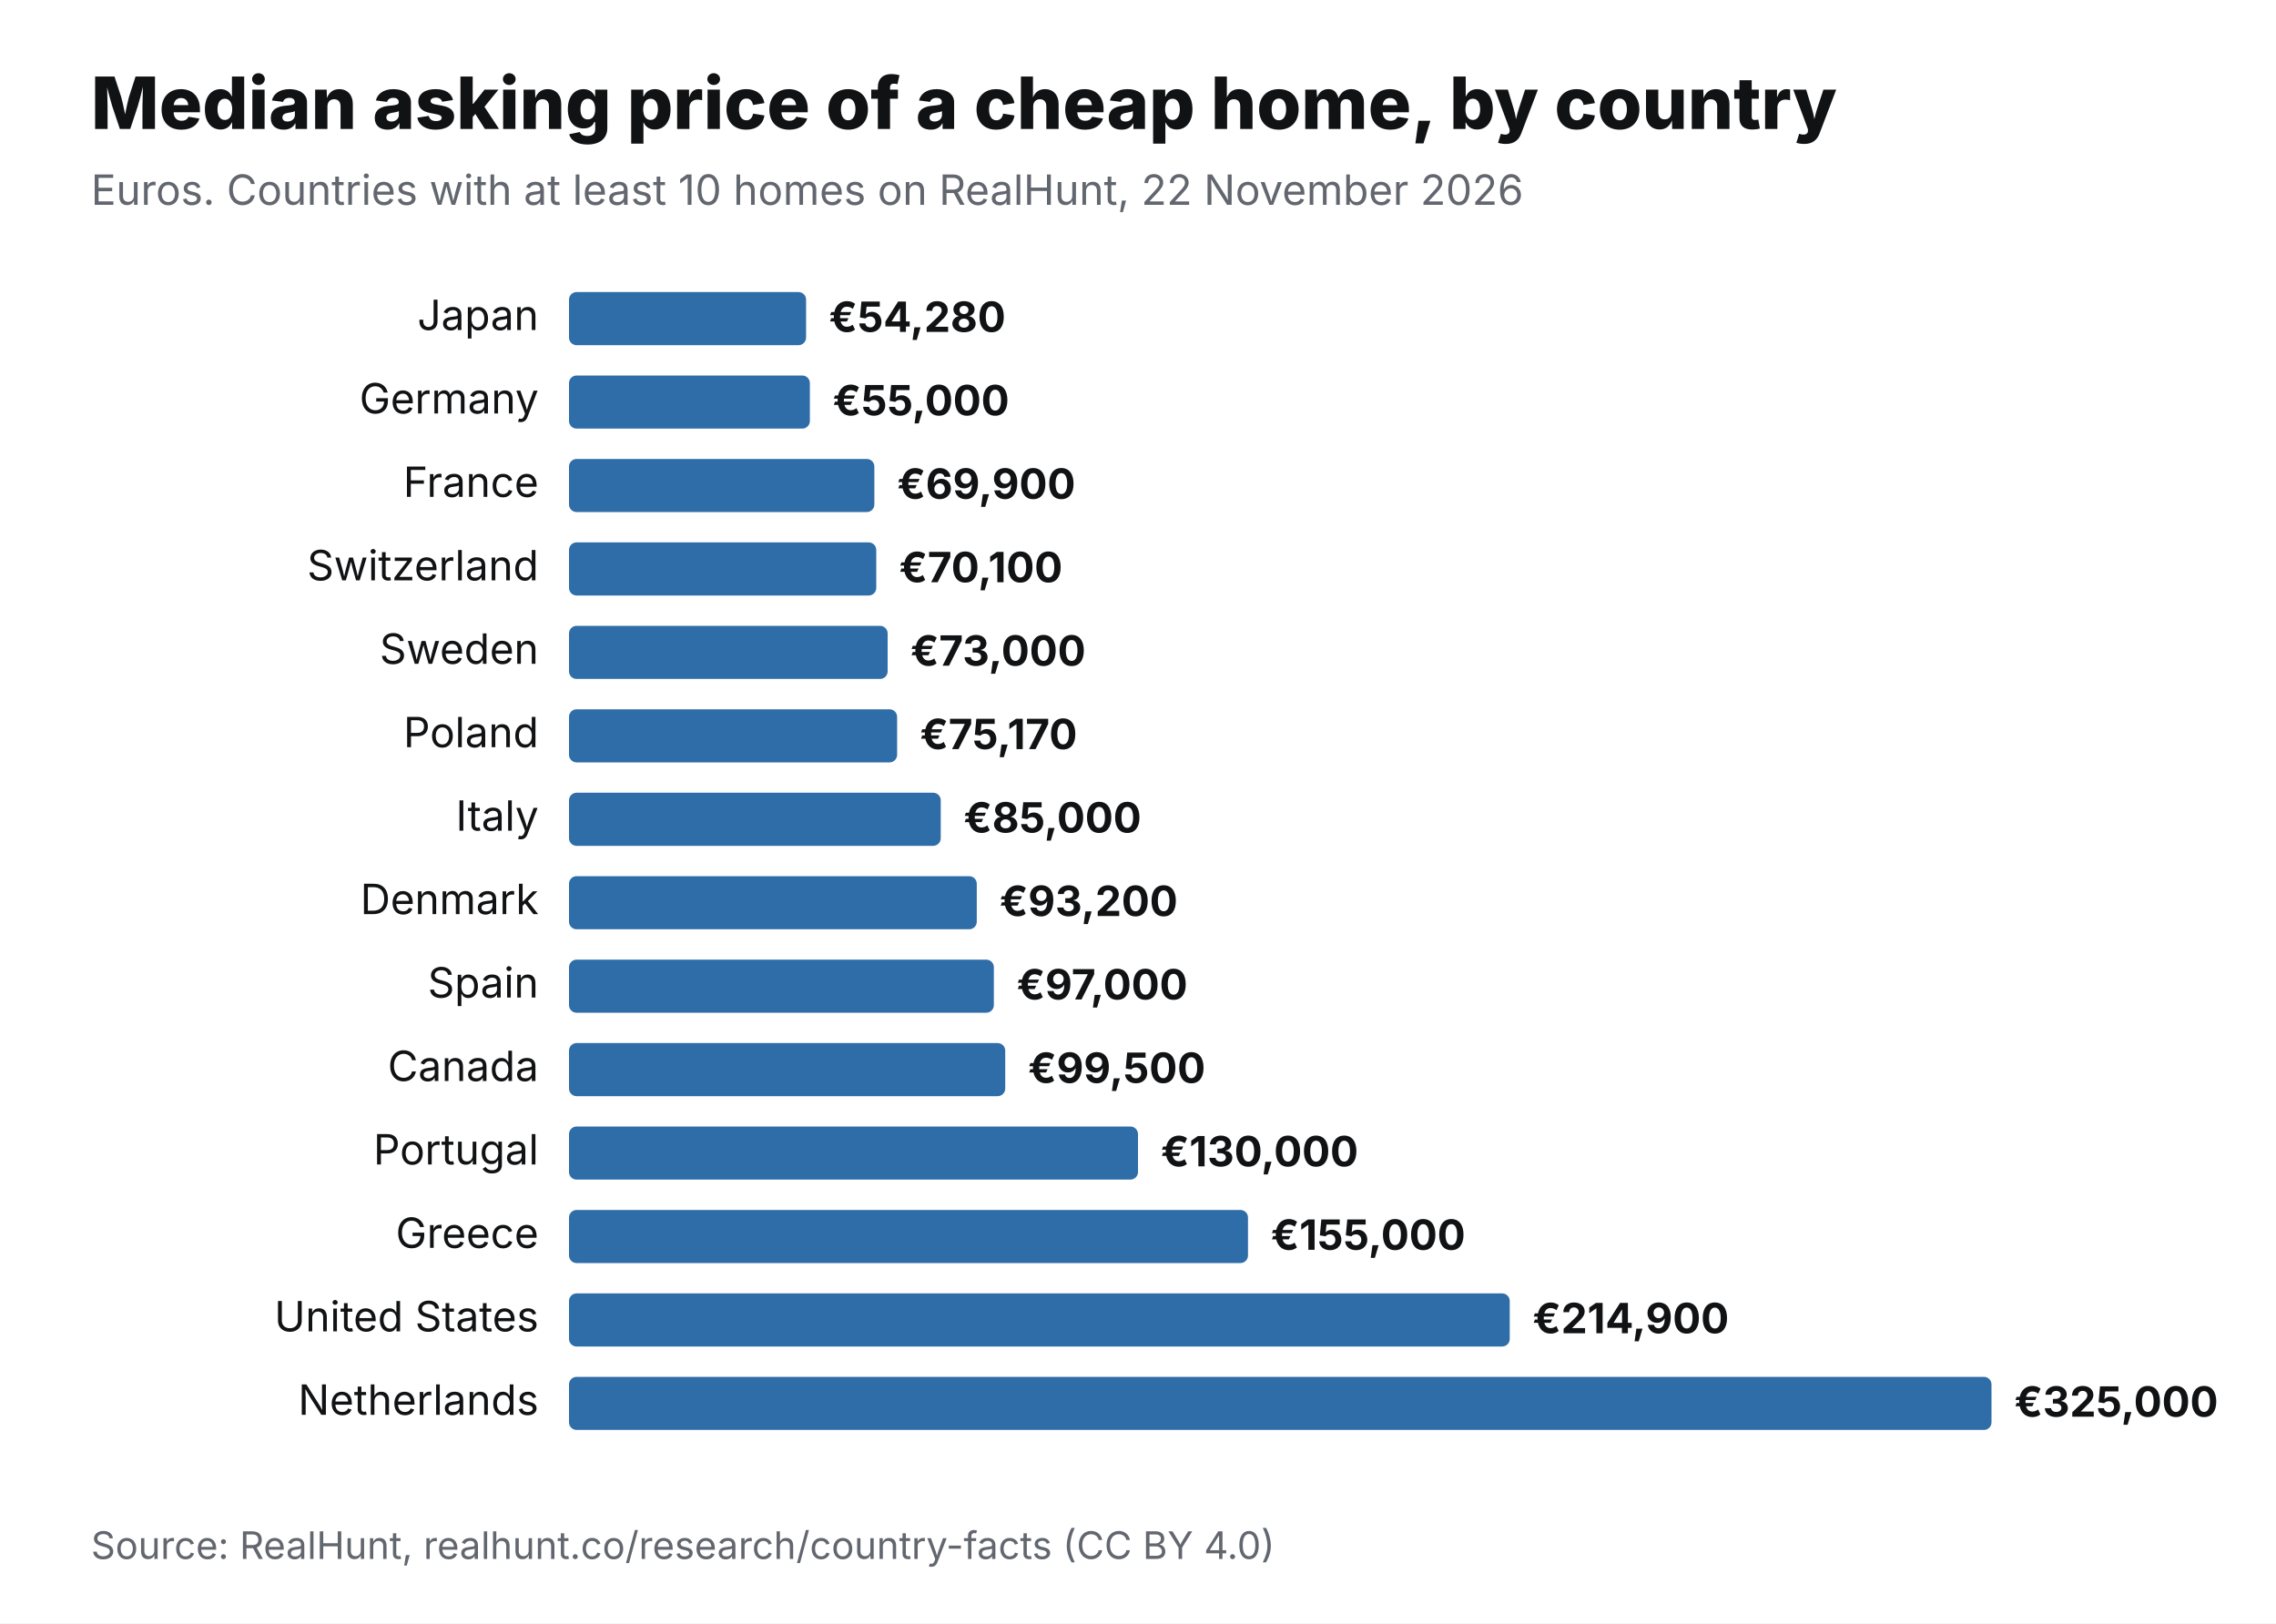
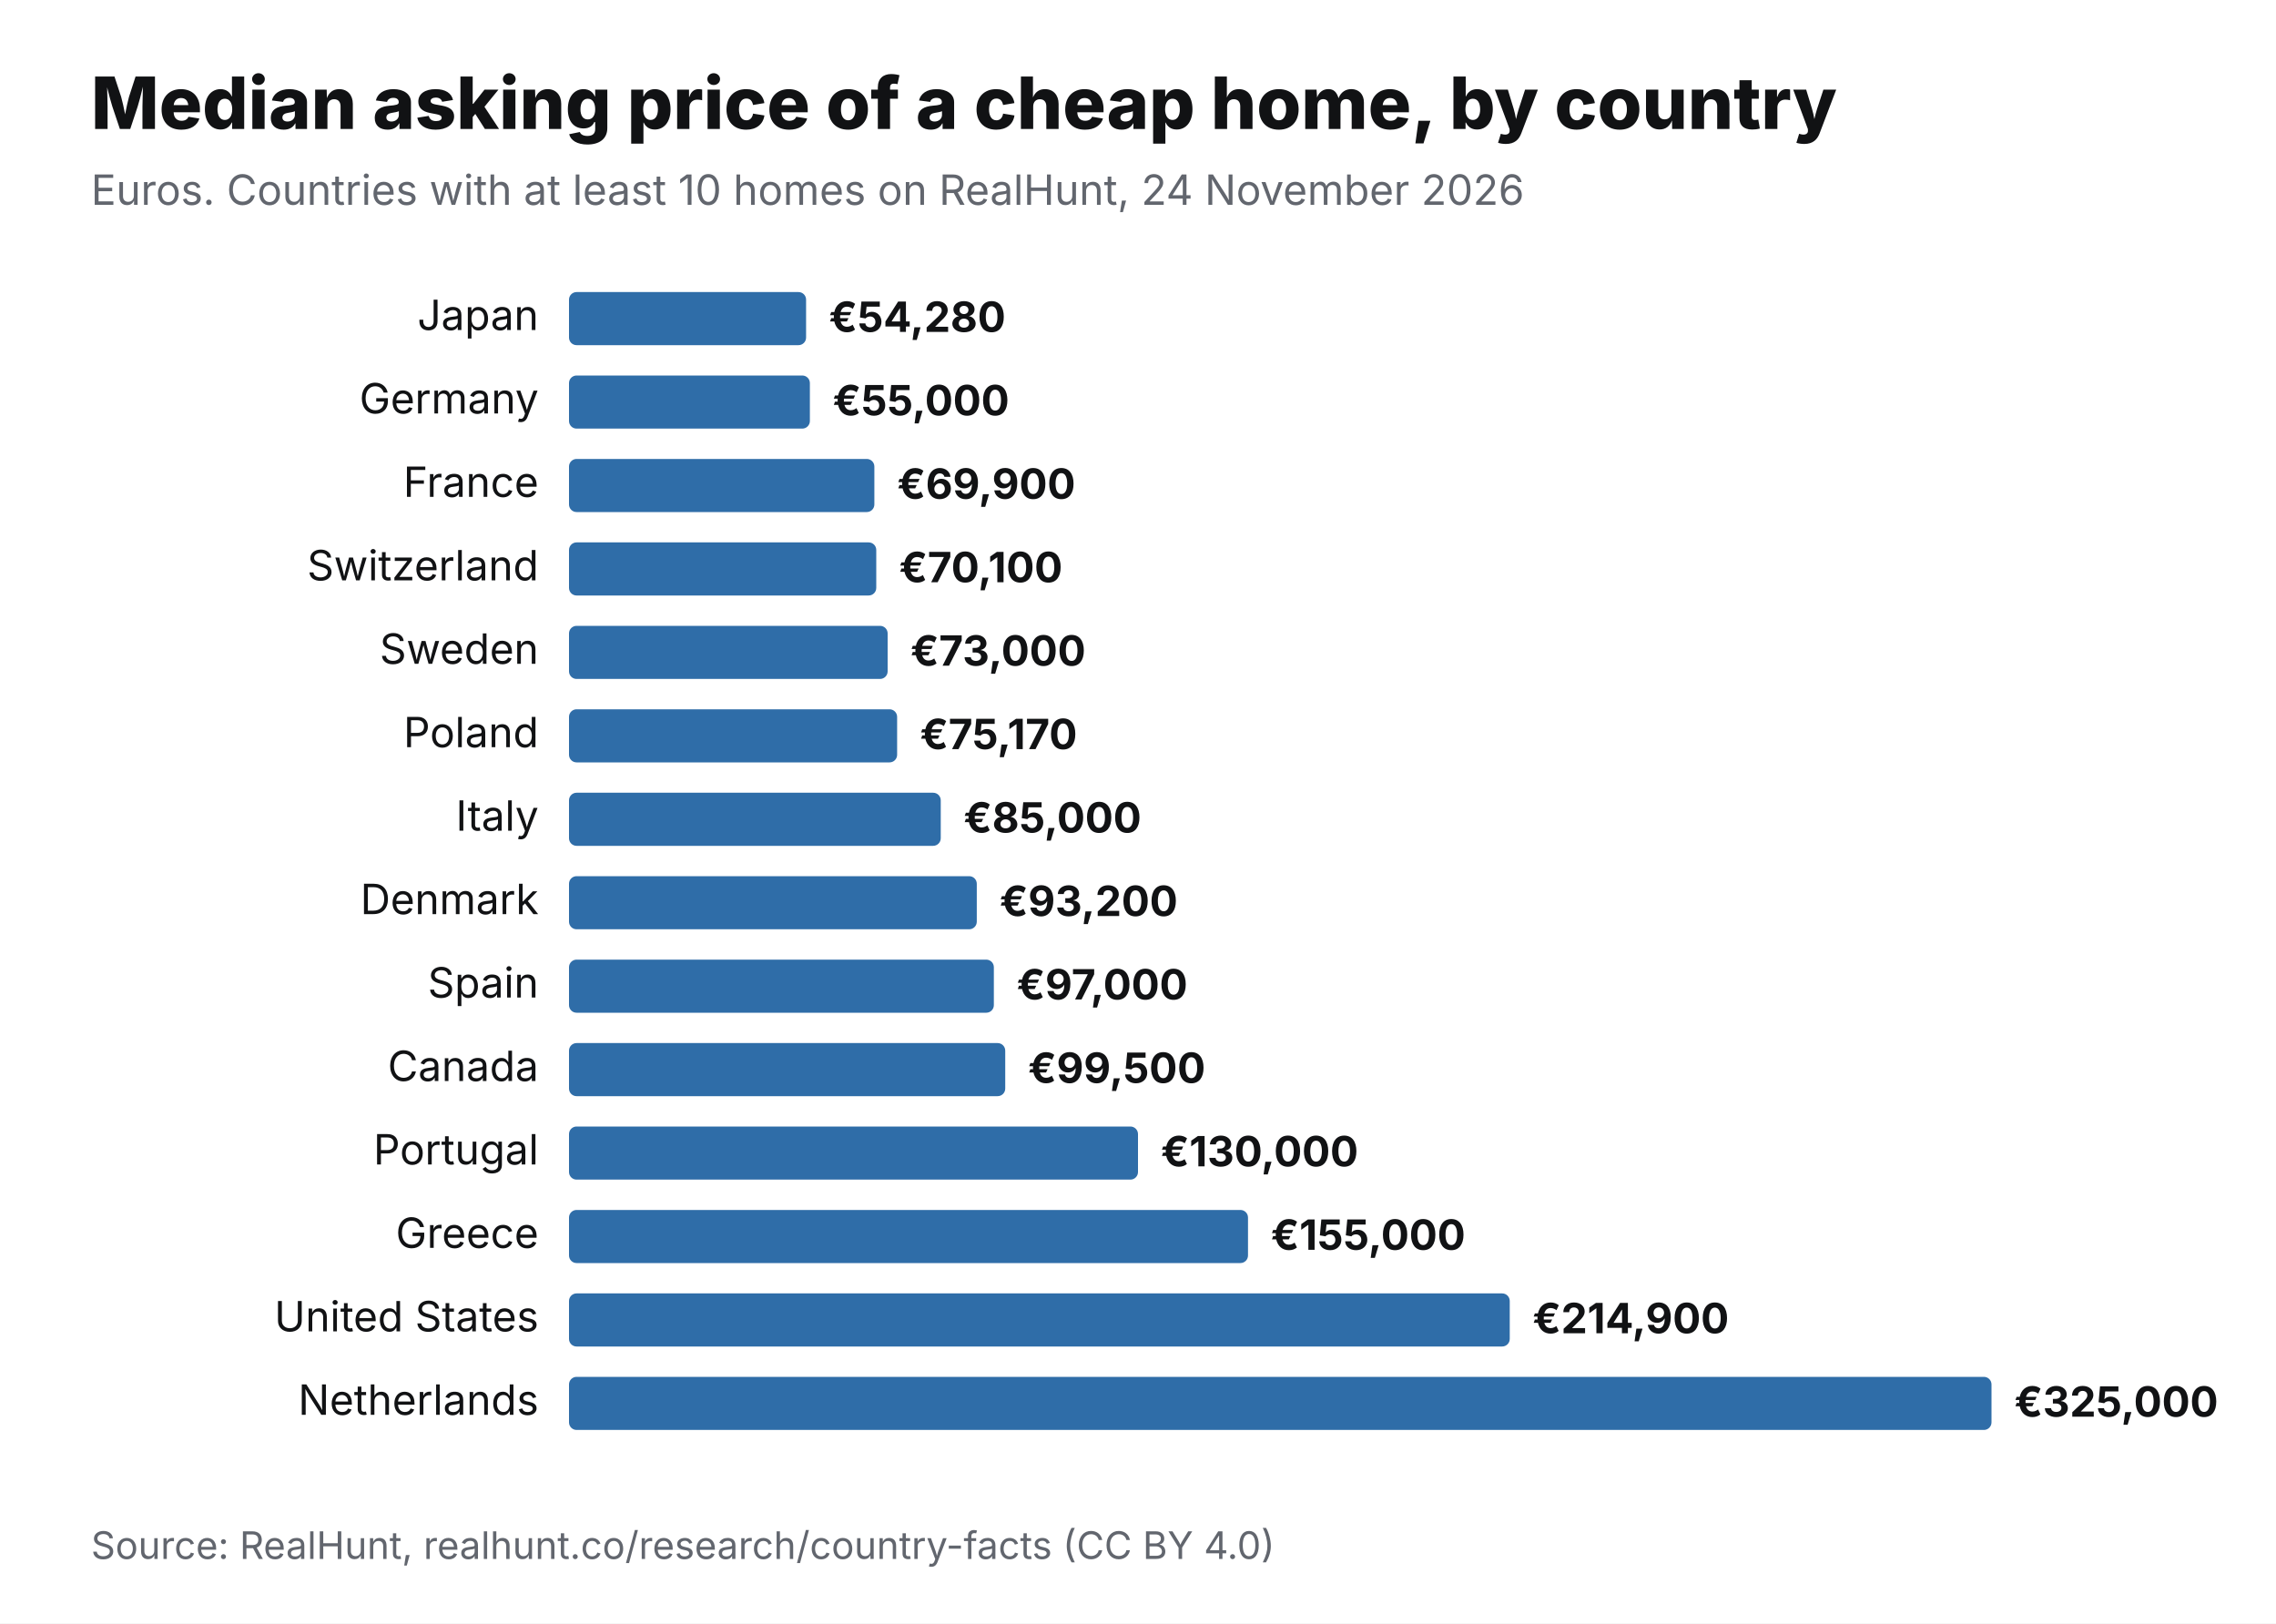
<svg xmlns="http://www.w3.org/2000/svg" viewBox="0 0 1200 856" width="1200" height="856" role="img" aria-label="Median asking price of a cheap home, by country" font-family="Inter,Helvetica,Arial,sans-serif">
  <rect width="1200" height="856" fill="#fff" />
  <text x="48" y="68" font-size="38" font-weight="800" fill="#111214">Median asking price of a cheap home, by country</text>
-   <text x="48" y="108" font-size="22" fill="#62666E">Euros. Countries with at least 10 homes on RealHunt, 22 November 2026</text>
+   <text x="48" y="108" font-size="22" fill="#62666E">Euros. Countries with at least 10 homes on RealHunt, 24 November 2026</text>
  <text x="284" y="174" font-size="22" text-anchor="end" fill="#111214">Japan</text>
  <rect x="300" y="154" width="125" height="28" rx="4" fill="#2F6DA8" />
  <text x="437" y="175" font-size="22" font-weight="700" fill="#111214">€54,280</text>
  <text x="284" y="218" font-size="22" text-anchor="end" fill="#111214">Germany</text>
  <rect x="300" y="198" width="127" height="28" rx="4" fill="#2F6DA8" />
  <text x="439" y="219" font-size="22" font-weight="700" fill="#111214">€55,000</text>
  <text x="284" y="262" font-size="22" text-anchor="end" fill="#111214">France</text>
  <rect x="300" y="242" width="161" height="28" rx="4" fill="#2F6DA8" />
  <text x="473" y="263" font-size="22" font-weight="700" fill="#111214">€69,900</text>
  <text x="284" y="306" font-size="22" text-anchor="end" fill="#111214">Switzerland</text>
  <rect x="300" y="286" width="162" height="28" rx="4" fill="#2F6DA8" />
  <text x="474" y="307" font-size="22" font-weight="700" fill="#111214">€70,100</text>
  <text x="284" y="350" font-size="22" text-anchor="end" fill="#111214">Sweden</text>
  <rect x="300" y="330" width="168" height="28" rx="4" fill="#2F6DA8" />
  <text x="480" y="351" font-size="22" font-weight="700" fill="#111214">€73,000</text>
  <text x="284" y="394" font-size="22" text-anchor="end" fill="#111214">Poland</text>
  <rect x="300" y="374" width="173" height="28" rx="4" fill="#2F6DA8" />
  <text x="485" y="395" font-size="22" font-weight="700" fill="#111214">€75,170</text>
  <text x="284" y="438" font-size="22" text-anchor="end" fill="#111214">Italy</text>
  <rect x="300" y="418" width="196" height="28" rx="4" fill="#2F6DA8" />
  <text x="508" y="439" font-size="22" font-weight="700" fill="#111214">€85,000</text>
  <text x="284" y="482" font-size="22" text-anchor="end" fill="#111214">Denmark</text>
  <rect x="300" y="462" width="215" height="28" rx="4" fill="#2F6DA8" />
  <text x="527" y="483" font-size="22" font-weight="700" fill="#111214">€93,200</text>
  <text x="284" y="526" font-size="22" text-anchor="end" fill="#111214">Spain</text>
  <rect x="300" y="506" width="224" height="28" rx="4" fill="#2F6DA8" />
  <text x="536" y="527" font-size="22" font-weight="700" fill="#111214">€97,000</text>
  <text x="284" y="570" font-size="22" text-anchor="end" fill="#111214">Canada</text>
  <rect x="300" y="550" width="230" height="28" rx="4" fill="#2F6DA8" />
  <text x="542" y="571" font-size="22" font-weight="700" fill="#111214">€99,500</text>
  <text x="284" y="614" font-size="22" text-anchor="end" fill="#111214">Portugal</text>
  <rect x="300" y="594" width="300" height="28" rx="4" fill="#2F6DA8" />
  <text x="612" y="615" font-size="22" font-weight="700" fill="#111214">€130,000</text>
  <text x="284" y="658" font-size="22" text-anchor="end" fill="#111214">Greece</text>
  <rect x="300" y="638" width="358" height="28" rx="4" fill="#2F6DA8" />
  <text x="670" y="659" font-size="22" font-weight="700" fill="#111214">€155,000</text>
  <text x="284" y="702" font-size="22" text-anchor="end" fill="#111214">United States</text>
  <rect x="300" y="682" width="496" height="28" rx="4" fill="#2F6DA8" />
  <text x="808" y="703" font-size="22" font-weight="700" fill="#111214">€214,900</text>
  <text x="284" y="746" font-size="22" text-anchor="end" fill="#111214">Netherlands</text>
  <rect x="300" y="726" width="750" height="28" rx="4" fill="#2F6DA8" />
  <text x="1062" y="747" font-size="22" font-weight="700" fill="#111214">€325,000</text>
  <text x="48" y="822" font-size="20" fill="#62666E">Source: RealHunt, realhunt.co/research/country-facts (CC BY 4.0)</text>
</svg>
